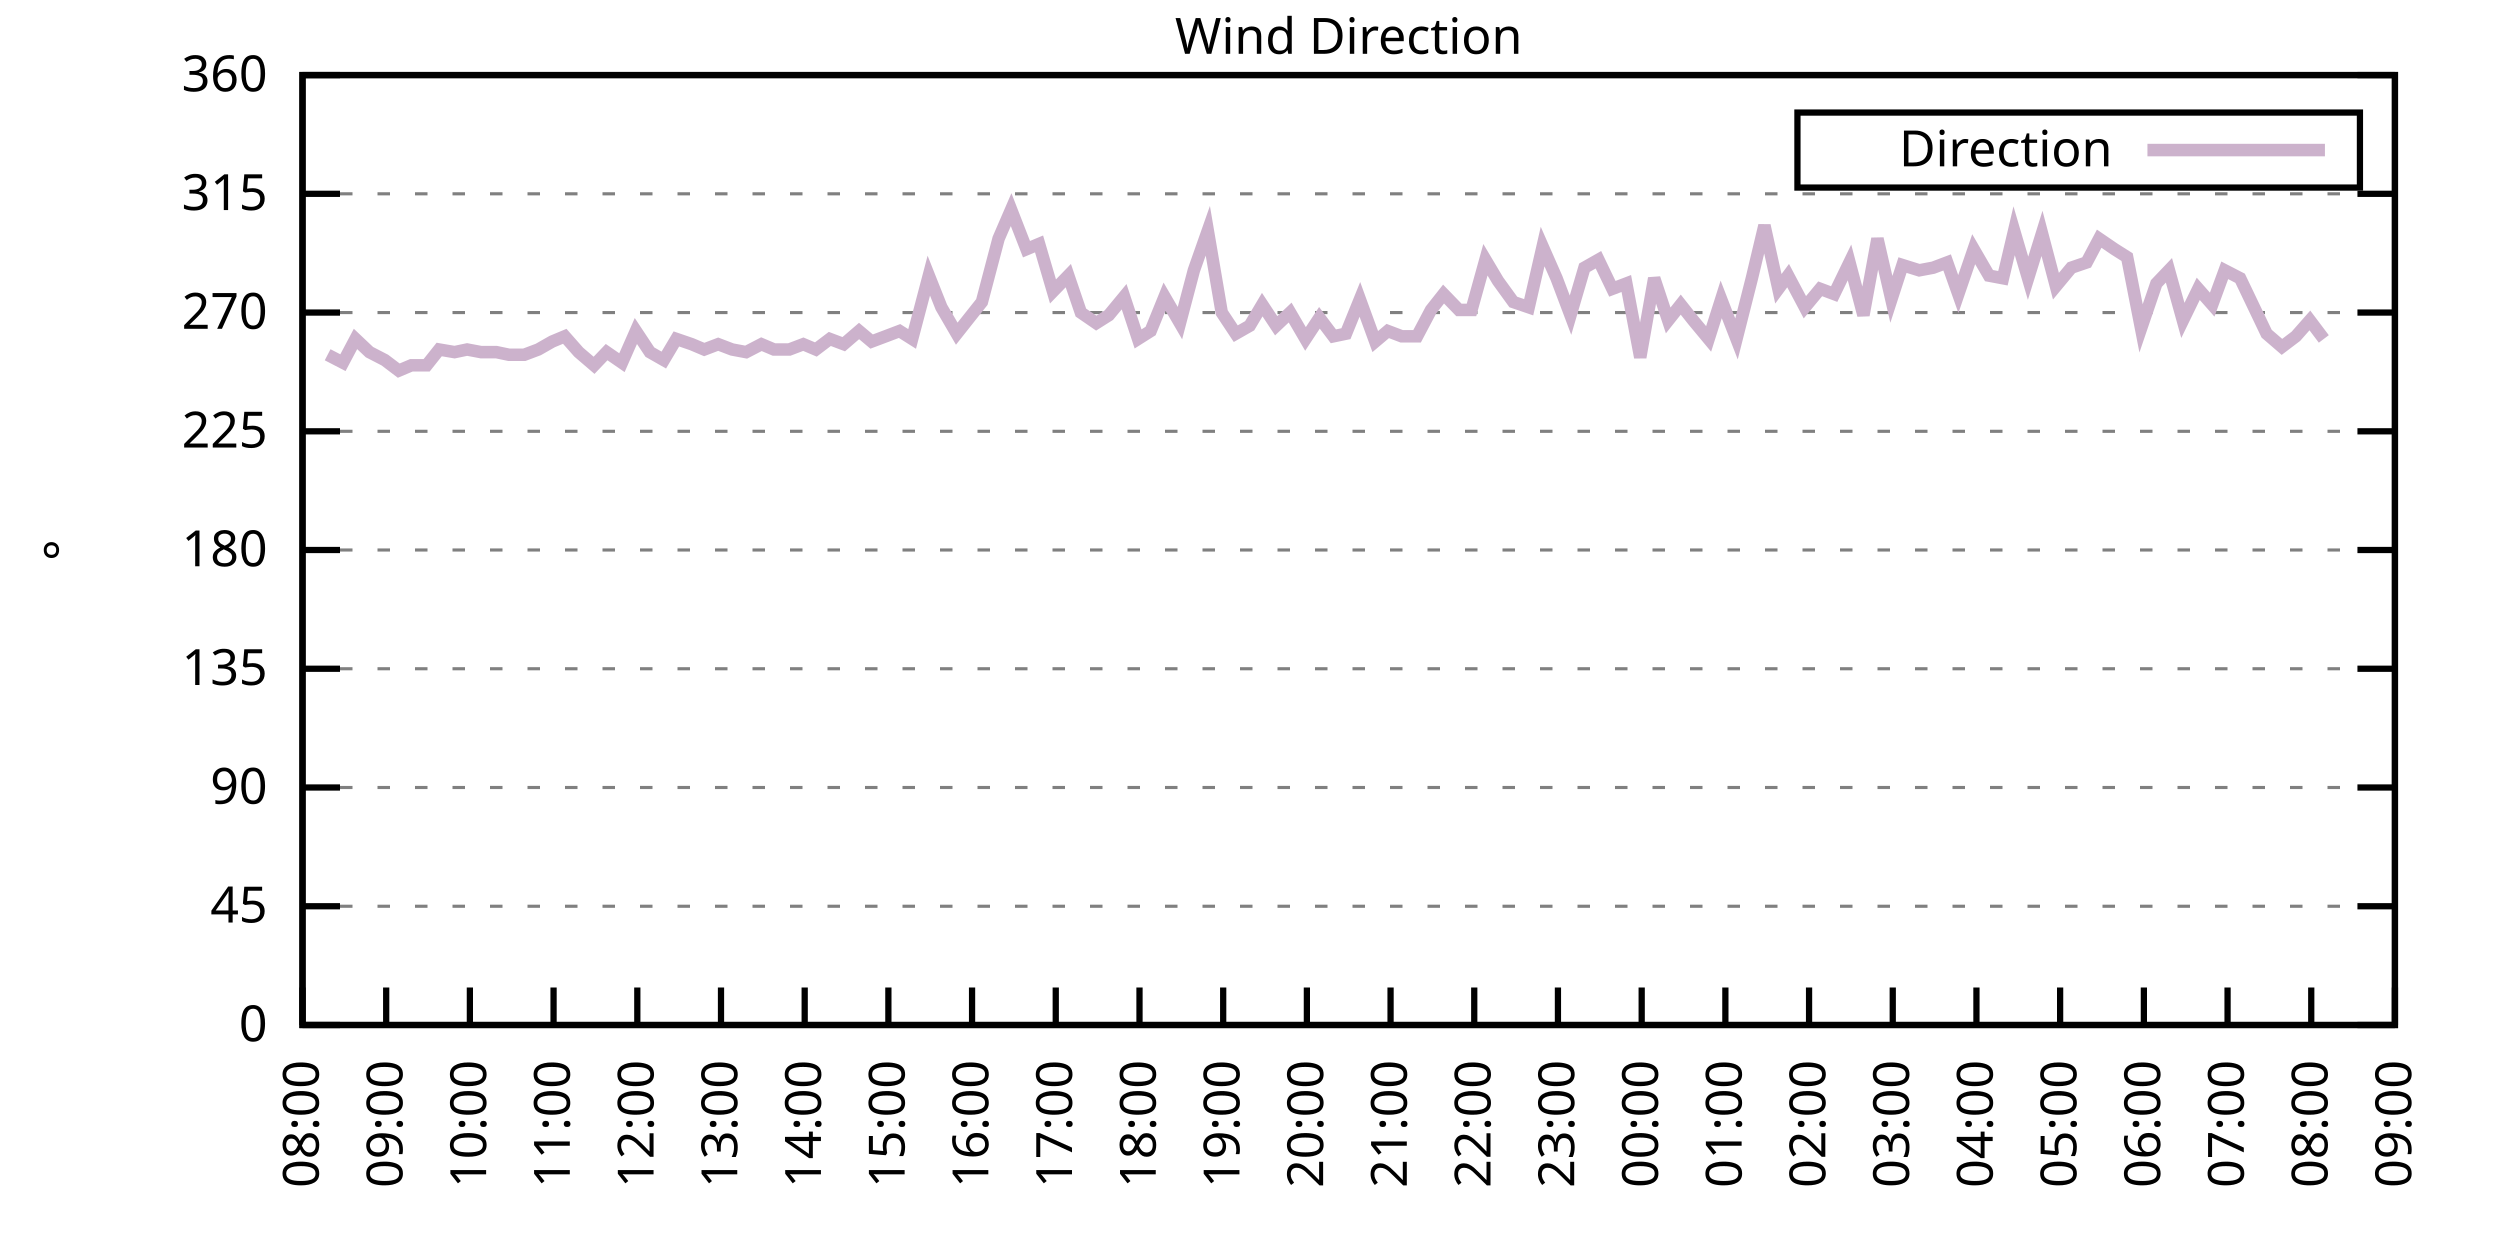
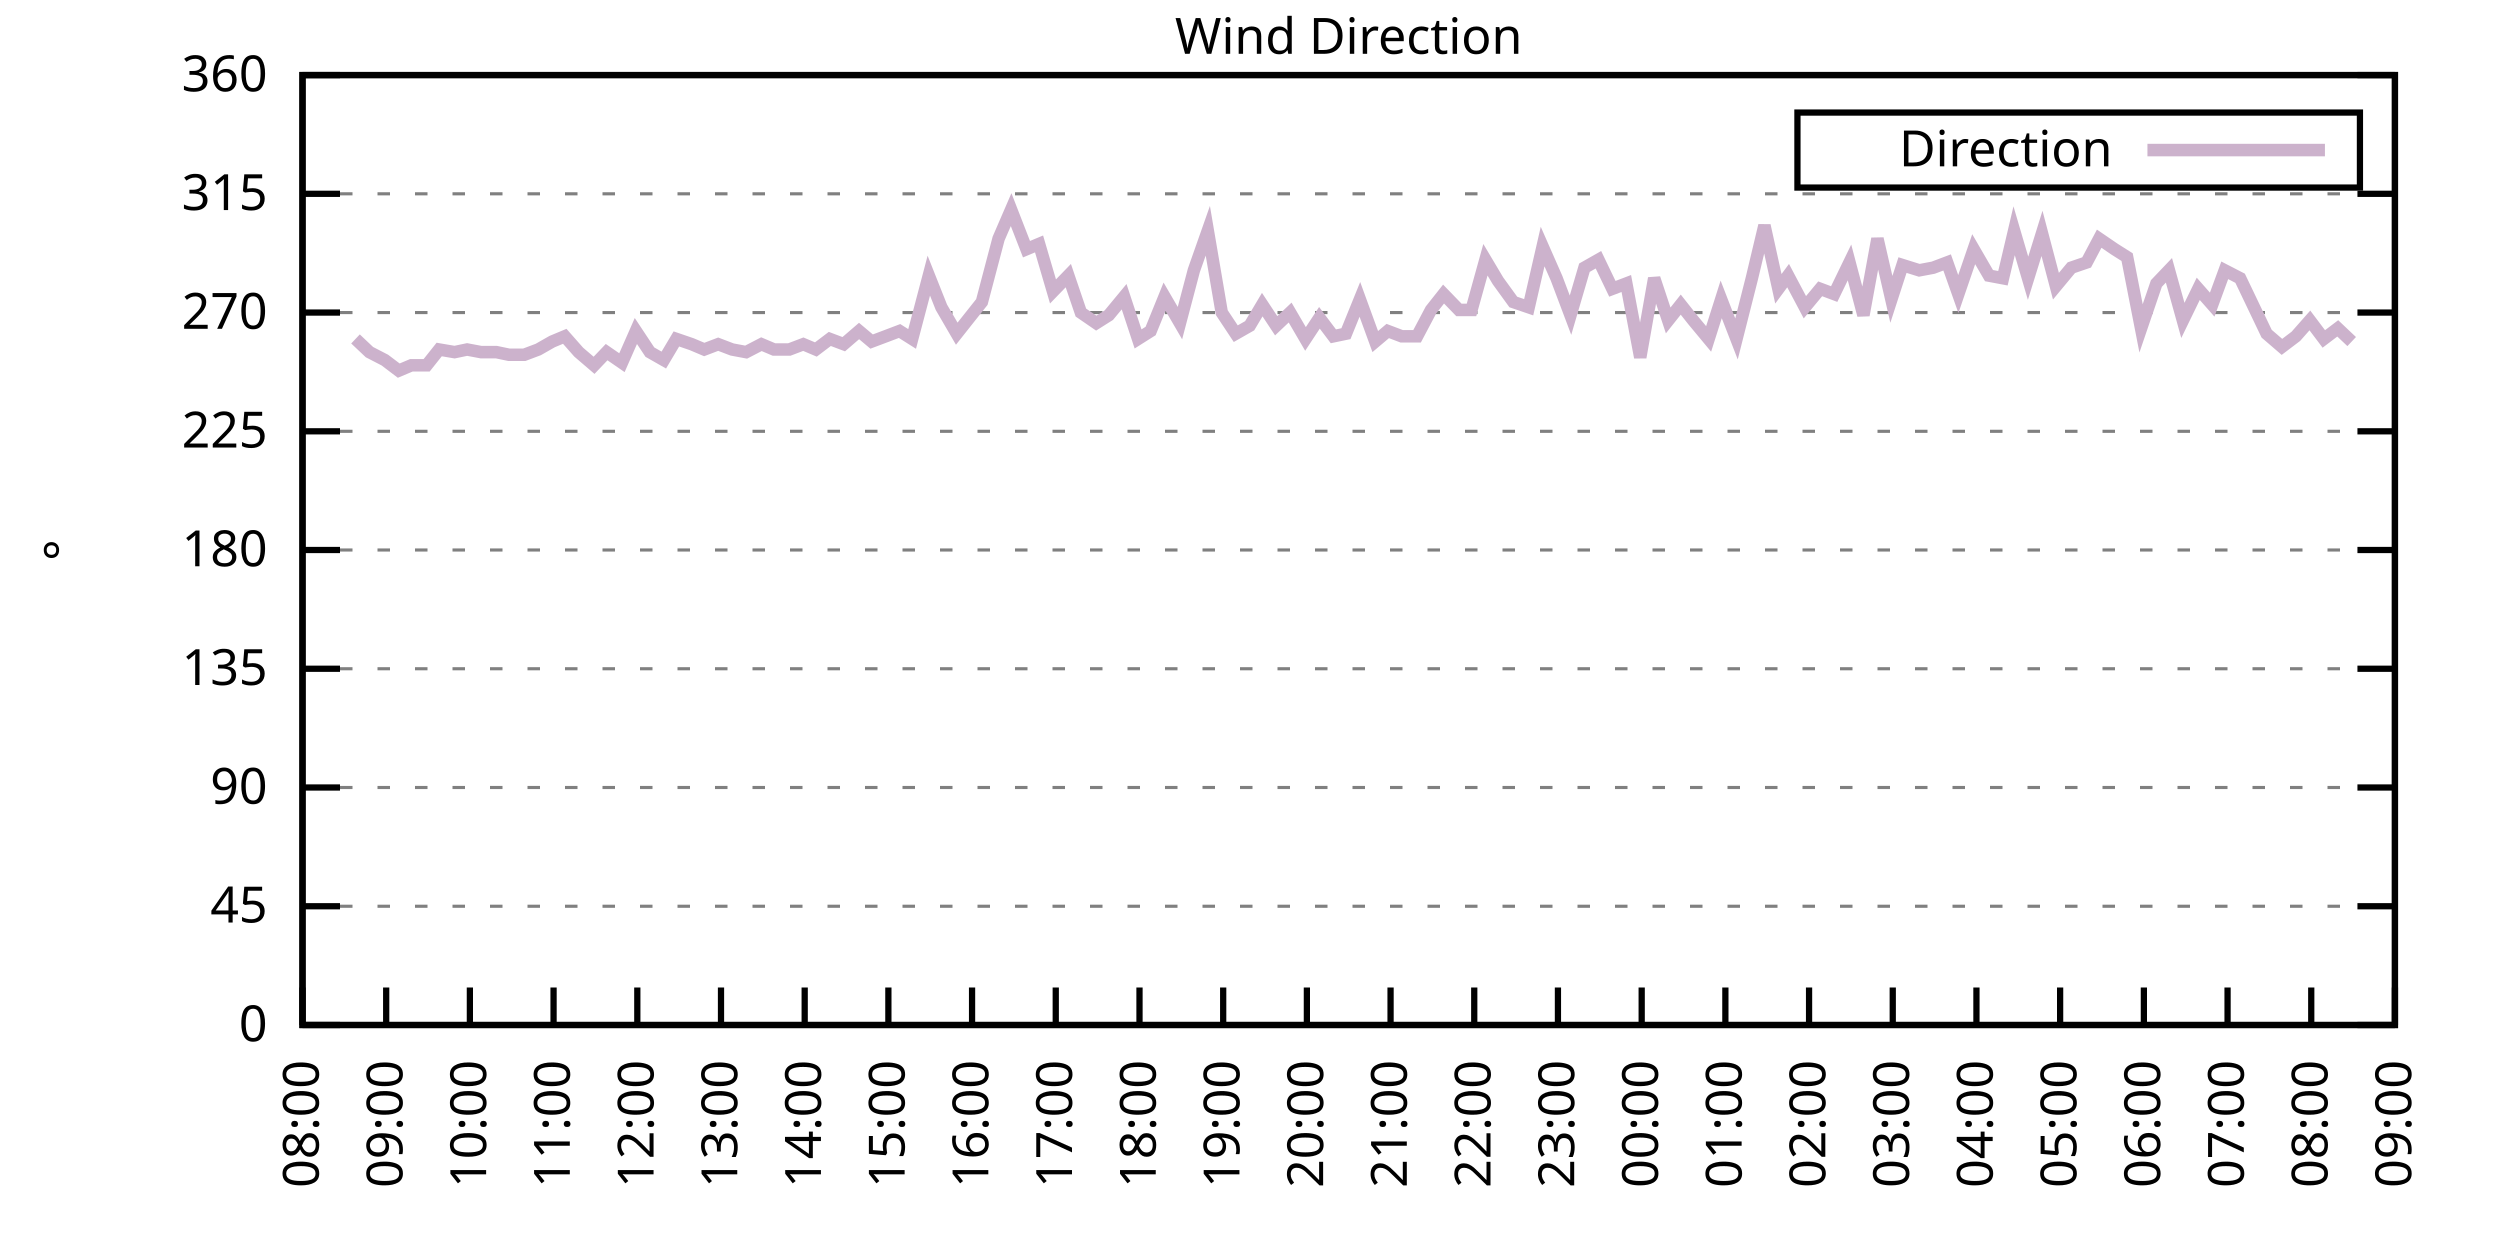
<svg xmlns="http://www.w3.org/2000/svg" xmlns:xlink="http://www.w3.org/1999/xlink" width="400" height="200" viewBox="0 0 400 200">
  <g id="gnuplot_canvas">
    <rect x="0" y="0" width="400" height="200" fill="none" />
    <defs>
      <circle id="gpDot" r="0.5" stroke-width="0.5" stroke="currentColor" />
      <path id="gpPt0" stroke-width="0.333" stroke="currentColor" d="M-1,0 h2 M0,-1 v2" />
      <path id="gpPt1" stroke-width="0.333" stroke="currentColor" d="M-1,-1 L1,1 M1,-1 L-1,1" />
      <path id="gpPt2" stroke-width="0.333" stroke="currentColor" d="M-1,0 L1,0 M0,-1 L0,1 M-1,-1 L1,1 M-1,1 L1,-1" />
      <rect id="gpPt3" stroke-width="0.333" stroke="currentColor" x="-1" y="-1" width="2" height="2" />
      <rect id="gpPt4" stroke-width="0.333" stroke="currentColor" fill="currentColor" x="-1" y="-1" width="2" height="2" />
      <circle id="gpPt5" stroke-width="0.333" stroke="currentColor" cx="0" cy="0" r="1" />
      <use xlink:href="#gpPt5" id="gpPt6" fill="currentColor" stroke="none" />
      <path id="gpPt7" stroke-width="0.333" stroke="currentColor" d="M0,-1.33 L-1.33,0.67 L1.33,0.67 z" />
      <use xlink:href="#gpPt7" id="gpPt8" fill="currentColor" stroke="none" />
      <use xlink:href="#gpPt7" id="gpPt9" stroke="currentColor" transform="rotate(180)" />
      <use xlink:href="#gpPt9" id="gpPt10" fill="currentColor" stroke="none" />
      <use xlink:href="#gpPt3" id="gpPt11" stroke="currentColor" transform="rotate(45)" />
      <use xlink:href="#gpPt11" id="gpPt12" fill="currentColor" stroke="none" />
      <path id="gpPt13" stroke-width="0.333" stroke="currentColor" d="M0,1.330 L1.265,0.411 L0.782,-1.067 L-0.782,-1.076 L-1.265,0.411 z" />
      <use xlink:href="#gpPt13" id="gpPt14" fill="currentColor" stroke="none" />
      <filter id="textbox" filterUnits="objectBoundingBox" x="0" y="0" height="1" width="1">
        <feFlood flood-color="white" flood-opacity="1" result="bgnd" />
        <feComposite in="SourceGraphic" in2="bgnd" operator="atop" />
      </filter>
      <filter id="greybox" filterUnits="objectBoundingBox" x="0" y="0" height="1" width="1">
        <feFlood flood-color="lightgrey" flood-opacity="1" result="grey" />
        <feComposite in="SourceGraphic" in2="grey" operator="atop" />
      </filter>
    </defs>
    <g fill="none" color="white" stroke="currentColor" stroke-width="1.00" stroke-linecap="butt" stroke-linejoin="miter">
</g>
    <g fill="none" color="black" stroke="currentColor" stroke-width="1.00" stroke-linecap="butt" stroke-linejoin="miter">
      <g stroke="none" shape-rendering="crispEdges">
        <polygon fill="rgb(255, 255, 255)" points="48.40,164.00 383.18,164.00 383.18,12.02 48.40,12.02 " />
      </g>
    </g>
    <g fill="none" color="black" stroke="currentColor" stroke-width="1.00" stroke-linecap="butt" stroke-linejoin="miter">
</g>
    <g fill="none" color="black" stroke="black" stroke-width="0.50" stroke-linecap="butt" stroke-linejoin="miter">
</g>
    <g fill="none" color="gray" stroke="currentColor" stroke-width="0.50" stroke-linecap="butt" stroke-linejoin="miter">
      <path stroke="gray" stroke-dasharray="2,4" class="gridline" d="M48.40,164.00 L383.19,164.00  " />
    </g>
    <g fill="none" color="gray" stroke="gray" stroke-width="1.00" stroke-linecap="butt" stroke-linejoin="miter">
</g>
    <g fill="none" color="black" stroke="currentColor" stroke-width="1.00" stroke-linecap="butt" stroke-linejoin="miter">
      <path stroke="black" d="M48.40,164.00 L54.40,164.00 M383.19,164.00 L377.19,164.00  " />
      <g transform="translate(42.80,166.60)" stroke="none" fill="black" font-family="Sans" font-size="8.00" text-anchor="end">
        <text>
          <tspan font-family="Sans"> 0</tspan>
        </text>
      </g>
    </g>
    <g fill="none" color="black" stroke="currentColor" stroke-width="1.00" stroke-linecap="butt" stroke-linejoin="miter">
</g>
    <g fill="none" color="black" stroke="black" stroke-width="0.50" stroke-linecap="butt" stroke-linejoin="miter">
</g>
    <g fill="none" color="gray" stroke="currentColor" stroke-width="0.50" stroke-linecap="butt" stroke-linejoin="miter">
      <path stroke="gray" stroke-dasharray="2,4" class="gridline" d="M48.40,145.00 L383.19,145.00  " />
    </g>
    <g fill="none" color="gray" stroke="gray" stroke-width="1.00" stroke-linecap="butt" stroke-linejoin="miter">
</g>
    <g fill="none" color="black" stroke="currentColor" stroke-width="1.00" stroke-linecap="butt" stroke-linejoin="miter">
      <path stroke="black" d="M48.40,145.00 L54.40,145.00 M383.19,145.00 L377.19,145.00  " />
      <g transform="translate(42.80,147.60)" stroke="none" fill="black" font-family="Sans" font-size="8.00" text-anchor="end">
        <text>
          <tspan font-family="Sans"> 45</tspan>
        </text>
      </g>
    </g>
    <g fill="none" color="black" stroke="currentColor" stroke-width="1.00" stroke-linecap="butt" stroke-linejoin="miter">
</g>
    <g fill="none" color="black" stroke="black" stroke-width="0.50" stroke-linecap="butt" stroke-linejoin="miter">
</g>
    <g fill="none" color="gray" stroke="currentColor" stroke-width="0.50" stroke-linecap="butt" stroke-linejoin="miter">
      <path stroke="gray" stroke-dasharray="2,4" class="gridline" d="M48.40,126.00 L383.19,126.00  " />
    </g>
    <g fill="none" color="gray" stroke="gray" stroke-width="1.00" stroke-linecap="butt" stroke-linejoin="miter">
</g>
    <g fill="none" color="black" stroke="currentColor" stroke-width="1.00" stroke-linecap="butt" stroke-linejoin="miter">
      <path stroke="black" d="M48.40,126.00 L54.40,126.00 M383.19,126.00 L377.19,126.00  " />
      <g transform="translate(42.80,128.60)" stroke="none" fill="black" font-family="Sans" font-size="8.00" text-anchor="end">
        <text>
          <tspan font-family="Sans"> 90</tspan>
        </text>
      </g>
    </g>
    <g fill="none" color="black" stroke="currentColor" stroke-width="1.00" stroke-linecap="butt" stroke-linejoin="miter">
</g>
    <g fill="none" color="black" stroke="black" stroke-width="0.50" stroke-linecap="butt" stroke-linejoin="miter">
</g>
    <g fill="none" color="gray" stroke="currentColor" stroke-width="0.50" stroke-linecap="butt" stroke-linejoin="miter">
      <path stroke="gray" stroke-dasharray="2,4" class="gridline" d="M48.40,107.00 L383.19,107.00  " />
    </g>
    <g fill="none" color="gray" stroke="gray" stroke-width="1.00" stroke-linecap="butt" stroke-linejoin="miter">
</g>
    <g fill="none" color="black" stroke="currentColor" stroke-width="1.00" stroke-linecap="butt" stroke-linejoin="miter">
      <path stroke="black" d="M48.40,107.00 L54.40,107.00 M383.19,107.00 L377.19,107.00  " />
      <g transform="translate(42.80,109.60)" stroke="none" fill="black" font-family="Sans" font-size="8.00" text-anchor="end">
        <text>
          <tspan font-family="Sans"> 135</tspan>
        </text>
      </g>
    </g>
    <g fill="none" color="black" stroke="currentColor" stroke-width="1.00" stroke-linecap="butt" stroke-linejoin="miter">
</g>
    <g fill="none" color="black" stroke="black" stroke-width="0.50" stroke-linecap="butt" stroke-linejoin="miter">
</g>
    <g fill="none" color="gray" stroke="currentColor" stroke-width="0.50" stroke-linecap="butt" stroke-linejoin="miter">
      <path stroke="gray" stroke-dasharray="2,4" class="gridline" d="M48.40,88.00 L383.19,88.00  " />
    </g>
    <g fill="none" color="gray" stroke="gray" stroke-width="1.00" stroke-linecap="butt" stroke-linejoin="miter">
</g>
    <g fill="none" color="black" stroke="currentColor" stroke-width="1.00" stroke-linecap="butt" stroke-linejoin="miter">
      <path stroke="black" d="M48.40,88.00 L54.40,88.00 M383.19,88.00 L377.19,88.00  " />
      <g transform="translate(42.80,90.60)" stroke="none" fill="black" font-family="Sans" font-size="8.00" text-anchor="end">
        <text>
          <tspan font-family="Sans"> 180</tspan>
        </text>
      </g>
    </g>
    <g fill="none" color="black" stroke="currentColor" stroke-width="1.00" stroke-linecap="butt" stroke-linejoin="miter">
</g>
    <g fill="none" color="black" stroke="black" stroke-width="0.50" stroke-linecap="butt" stroke-linejoin="miter">
</g>
    <g fill="none" color="gray" stroke="currentColor" stroke-width="0.50" stroke-linecap="butt" stroke-linejoin="miter">
      <path stroke="gray" stroke-dasharray="2,4" class="gridline" d="M48.40,69.01 L383.19,69.01  " />
    </g>
    <g fill="none" color="gray" stroke="gray" stroke-width="1.00" stroke-linecap="butt" stroke-linejoin="miter">
</g>
    <g fill="none" color="black" stroke="currentColor" stroke-width="1.00" stroke-linecap="butt" stroke-linejoin="miter">
      <path stroke="black" d="M48.40,69.01 L54.40,69.01 M383.19,69.01 L377.19,69.01  " />
      <g transform="translate(42.80,71.61)" stroke="none" fill="black" font-family="Sans" font-size="8.00" text-anchor="end">
        <text>
          <tspan font-family="Sans"> 225</tspan>
        </text>
      </g>
    </g>
    <g fill="none" color="black" stroke="currentColor" stroke-width="1.00" stroke-linecap="butt" stroke-linejoin="miter">
</g>
    <g fill="none" color="black" stroke="black" stroke-width="0.50" stroke-linecap="butt" stroke-linejoin="miter">
</g>
    <g fill="none" color="gray" stroke="currentColor" stroke-width="0.50" stroke-linecap="butt" stroke-linejoin="miter">
      <path stroke="gray" stroke-dasharray="2,4" class="gridline" d="M48.40,50.01 L383.19,50.01  " />
    </g>
    <g fill="none" color="gray" stroke="gray" stroke-width="1.00" stroke-linecap="butt" stroke-linejoin="miter">
</g>
    <g fill="none" color="black" stroke="currentColor" stroke-width="1.00" stroke-linecap="butt" stroke-linejoin="miter">
      <path stroke="black" d="M48.40,50.01 L54.40,50.01 M383.19,50.01 L377.19,50.01  " />
      <g transform="translate(42.80,52.61)" stroke="none" fill="black" font-family="Sans" font-size="8.00" text-anchor="end">
        <text>
          <tspan font-family="Sans"> 270</tspan>
        </text>
      </g>
    </g>
    <g fill="none" color="black" stroke="currentColor" stroke-width="1.00" stroke-linecap="butt" stroke-linejoin="miter">
</g>
    <g fill="none" color="black" stroke="black" stroke-width="0.50" stroke-linecap="butt" stroke-linejoin="miter">
</g>
    <g fill="none" color="gray" stroke="currentColor" stroke-width="0.50" stroke-linecap="butt" stroke-linejoin="miter">
      <path stroke="gray" stroke-dasharray="2,4" class="gridline" d="M48.40,31.01 L383.19,31.01  " />
    </g>
    <g fill="none" color="gray" stroke="gray" stroke-width="1.00" stroke-linecap="butt" stroke-linejoin="miter">
</g>
    <g fill="none" color="black" stroke="currentColor" stroke-width="1.00" stroke-linecap="butt" stroke-linejoin="miter">
      <path stroke="black" d="M48.40,31.01 L54.40,31.01 M383.19,31.01 L377.19,31.01  " />
      <g transform="translate(42.80,33.61)" stroke="none" fill="black" font-family="Sans" font-size="8.00" text-anchor="end">
        <text>
          <tspan font-family="Sans"> 315</tspan>
        </text>
      </g>
    </g>
    <g fill="none" color="black" stroke="currentColor" stroke-width="1.00" stroke-linecap="butt" stroke-linejoin="miter">
</g>
    <g fill="none" color="black" stroke="black" stroke-width="0.50" stroke-linecap="butt" stroke-linejoin="miter">
</g>
    <g fill="none" color="gray" stroke="currentColor" stroke-width="0.50" stroke-linecap="butt" stroke-linejoin="miter">
      <path stroke="gray" stroke-dasharray="2,4" class="gridline" d="M48.40,12.01 L383.19,12.01  " />
    </g>
    <g fill="none" color="gray" stroke="gray" stroke-width="1.00" stroke-linecap="butt" stroke-linejoin="miter">
</g>
    <g fill="none" color="black" stroke="currentColor" stroke-width="1.00" stroke-linecap="butt" stroke-linejoin="miter">
      <path stroke="black" d="M48.40,12.01 L54.40,12.01 M383.19,12.01 L377.19,12.01  " />
      <g transform="translate(42.80,14.61)" stroke="none" fill="black" font-family="Sans" font-size="8.00" text-anchor="end">
        <text>
          <tspan font-family="Sans"> 360</tspan>
        </text>
      </g>
    </g>
    <g fill="none" color="black" stroke="currentColor" stroke-width="1.00" stroke-linecap="butt" stroke-linejoin="miter">
      <path stroke="black" d="M48.40,164.00 L48.40,158.00  " />
      <g transform="translate(51.00,169.60) rotate(270.00)" stroke="none" fill="black" font-family="Sans" font-size="8.00" text-anchor="end">
        <text>
          <tspan font-family="Sans">08:00</tspan>
        </text>
      </g>
    </g>
    <g fill="none" color="black" stroke="currentColor" stroke-width="1.00" stroke-linecap="butt" stroke-linejoin="miter">
      <path stroke="black" d="M61.79,164.00 L61.79,158.00  " />
      <g transform="translate(64.39,169.60) rotate(270.00)" stroke="none" fill="black" font-family="Sans" font-size="8.00" text-anchor="end">
        <text>
          <tspan font-family="Sans">09:00</tspan>
        </text>
      </g>
    </g>
    <g fill="none" color="black" stroke="currentColor" stroke-width="1.00" stroke-linecap="butt" stroke-linejoin="miter">
      <path stroke="black" d="M75.18,164.00 L75.18,158.00  " />
      <g transform="translate(77.78,169.60) rotate(270.00)" stroke="none" fill="black" font-family="Sans" font-size="8.00" text-anchor="end">
        <text>
          <tspan font-family="Sans">10:00</tspan>
        </text>
      </g>
    </g>
    <g fill="none" color="black" stroke="currentColor" stroke-width="1.00" stroke-linecap="butt" stroke-linejoin="miter">
      <path stroke="black" d="M88.57,164.00 L88.57,158.00  " />
      <g transform="translate(91.17,169.60) rotate(270.00)" stroke="none" fill="black" font-family="Sans" font-size="8.00" text-anchor="end">
        <text>
          <tspan font-family="Sans">11:00</tspan>
        </text>
      </g>
    </g>
    <g fill="none" color="black" stroke="currentColor" stroke-width="1.00" stroke-linecap="butt" stroke-linejoin="miter">
      <path stroke="black" d="M101.97,164.00 L101.97,158.00  " />
      <g transform="translate(104.57,169.60) rotate(270.00)" stroke="none" fill="black" font-family="Sans" font-size="8.00" text-anchor="end">
        <text>
          <tspan font-family="Sans">12:00</tspan>
        </text>
      </g>
    </g>
    <g fill="none" color="black" stroke="currentColor" stroke-width="1.00" stroke-linecap="butt" stroke-linejoin="miter">
      <path stroke="black" d="M115.36,164.00 L115.36,158.00  " />
      <g transform="translate(117.96,169.60) rotate(270.00)" stroke="none" fill="black" font-family="Sans" font-size="8.00" text-anchor="end">
        <text>
          <tspan font-family="Sans">13:00</tspan>
        </text>
      </g>
    </g>
    <g fill="none" color="black" stroke="currentColor" stroke-width="1.00" stroke-linecap="butt" stroke-linejoin="miter">
      <path stroke="black" d="M128.75,164.00 L128.75,158.00  " />
      <g transform="translate(131.35,169.60) rotate(270.00)" stroke="none" fill="black" font-family="Sans" font-size="8.00" text-anchor="end">
        <text>
          <tspan font-family="Sans">14:00</tspan>
        </text>
      </g>
    </g>
    <g fill="none" color="black" stroke="currentColor" stroke-width="1.00" stroke-linecap="butt" stroke-linejoin="miter">
      <path stroke="black" d="M142.14,164.00 L142.14,158.00  " />
      <g transform="translate(144.74,169.60) rotate(270.00)" stroke="none" fill="black" font-family="Sans" font-size="8.00" text-anchor="end">
        <text>
          <tspan font-family="Sans">15:00</tspan>
        </text>
      </g>
    </g>
    <g fill="none" color="black" stroke="currentColor" stroke-width="1.00" stroke-linecap="butt" stroke-linejoin="miter">
      <path stroke="black" d="M155.53,164.00 L155.53,158.00  " />
      <g transform="translate(158.13,169.60) rotate(270.00)" stroke="none" fill="black" font-family="Sans" font-size="8.00" text-anchor="end">
        <text>
          <tspan font-family="Sans">16:00</tspan>
        </text>
      </g>
    </g>
    <g fill="none" color="black" stroke="currentColor" stroke-width="1.00" stroke-linecap="butt" stroke-linejoin="miter">
      <path stroke="black" d="M168.92,164.00 L168.92,158.00  " />
      <g transform="translate(171.52,169.60) rotate(270.00)" stroke="none" fill="black" font-family="Sans" font-size="8.00" text-anchor="end">
        <text>
          <tspan font-family="Sans">17:00</tspan>
        </text>
      </g>
    </g>
    <g fill="none" color="black" stroke="currentColor" stroke-width="1.00" stroke-linecap="butt" stroke-linejoin="miter">
      <path stroke="black" d="M182.32,164.00 L182.32,158.00  " />
      <g transform="translate(184.92,169.60) rotate(270.00)" stroke="none" fill="black" font-family="Sans" font-size="8.00" text-anchor="end">
        <text>
          <tspan font-family="Sans">18:00</tspan>
        </text>
      </g>
    </g>
    <g fill="none" color="black" stroke="currentColor" stroke-width="1.00" stroke-linecap="butt" stroke-linejoin="miter">
      <path stroke="black" d="M195.71,164.00 L195.71,158.00  " />
      <g transform="translate(198.31,169.60) rotate(270.00)" stroke="none" fill="black" font-family="Sans" font-size="8.00" text-anchor="end">
        <text>
          <tspan font-family="Sans">19:00</tspan>
        </text>
      </g>
    </g>
    <g fill="none" color="black" stroke="currentColor" stroke-width="1.00" stroke-linecap="butt" stroke-linejoin="miter">
      <path stroke="black" d="M209.10,164.00 L209.10,158.00  " />
      <g transform="translate(211.70,169.60) rotate(270.00)" stroke="none" fill="black" font-family="Sans" font-size="8.00" text-anchor="end">
        <text>
          <tspan font-family="Sans">20:00</tspan>
        </text>
      </g>
    </g>
    <g fill="none" color="black" stroke="currentColor" stroke-width="1.00" stroke-linecap="butt" stroke-linejoin="miter">
      <path stroke="black" d="M222.49,164.00 L222.49,158.00  " />
      <g transform="translate(225.09,169.60) rotate(270.00)" stroke="none" fill="black" font-family="Sans" font-size="8.00" text-anchor="end">
        <text>
          <tspan font-family="Sans">21:00</tspan>
        </text>
      </g>
    </g>
    <g fill="none" color="black" stroke="currentColor" stroke-width="1.00" stroke-linecap="butt" stroke-linejoin="miter">
      <path stroke="black" d="M235.88,164.00 L235.88,158.00  " />
      <g transform="translate(238.48,169.60) rotate(270.00)" stroke="none" fill="black" font-family="Sans" font-size="8.00" text-anchor="end">
        <text>
          <tspan font-family="Sans">22:00</tspan>
        </text>
      </g>
    </g>
    <g fill="none" color="black" stroke="currentColor" stroke-width="1.00" stroke-linecap="butt" stroke-linejoin="miter">
      <path stroke="black" d="M249.27,164.00 L249.27,158.00  " />
      <g transform="translate(251.87,169.60) rotate(270.00)" stroke="none" fill="black" font-family="Sans" font-size="8.00" text-anchor="end">
        <text>
          <tspan font-family="Sans">23:00</tspan>
        </text>
      </g>
    </g>
    <g fill="none" color="black" stroke="currentColor" stroke-width="1.00" stroke-linecap="butt" stroke-linejoin="miter">
      <path stroke="black" d="M262.67,164.00 L262.67,158.00  " />
      <g transform="translate(265.27,169.60) rotate(270.00)" stroke="none" fill="black" font-family="Sans" font-size="8.00" text-anchor="end">
        <text>
          <tspan font-family="Sans">00:00</tspan>
        </text>
      </g>
    </g>
    <g fill="none" color="black" stroke="currentColor" stroke-width="1.00" stroke-linecap="butt" stroke-linejoin="miter">
      <path stroke="black" d="M276.06,164.00 L276.06,158.00  " />
      <g transform="translate(278.66,169.60) rotate(270.00)" stroke="none" fill="black" font-family="Sans" font-size="8.00" text-anchor="end">
        <text>
          <tspan font-family="Sans">01:00</tspan>
        </text>
      </g>
    </g>
    <g fill="none" color="black" stroke="currentColor" stroke-width="1.00" stroke-linecap="butt" stroke-linejoin="miter">
      <path stroke="black" d="M289.45,164.00 L289.45,158.00  " />
      <g transform="translate(292.05,169.60) rotate(270.00)" stroke="none" fill="black" font-family="Sans" font-size="8.00" text-anchor="end">
        <text>
          <tspan font-family="Sans">02:00</tspan>
        </text>
      </g>
    </g>
    <g fill="none" color="black" stroke="currentColor" stroke-width="1.00" stroke-linecap="butt" stroke-linejoin="miter">
      <path stroke="black" d="M302.84,164.00 L302.84,158.00  " />
      <g transform="translate(305.44,169.60) rotate(270.00)" stroke="none" fill="black" font-family="Sans" font-size="8.00" text-anchor="end">
        <text>
          <tspan font-family="Sans">03:00</tspan>
        </text>
      </g>
    </g>
    <g fill="none" color="black" stroke="currentColor" stroke-width="1.00" stroke-linecap="butt" stroke-linejoin="miter">
      <path stroke="black" d="M316.23,164.00 L316.23,158.00  " />
      <g transform="translate(318.83,169.60) rotate(270.00)" stroke="none" fill="black" font-family="Sans" font-size="8.00" text-anchor="end">
        <text>
          <tspan font-family="Sans">04:00</tspan>
        </text>
      </g>
    </g>
    <g fill="none" color="black" stroke="currentColor" stroke-width="1.00" stroke-linecap="butt" stroke-linejoin="miter">
      <path stroke="black" d="M329.62,164.00 L329.62,158.00  " />
      <g transform="translate(332.22,169.60) rotate(270.00)" stroke="none" fill="black" font-family="Sans" font-size="8.00" text-anchor="end">
        <text>
          <tspan font-family="Sans">05:00</tspan>
        </text>
      </g>
    </g>
    <g fill="none" color="black" stroke="currentColor" stroke-width="1.00" stroke-linecap="butt" stroke-linejoin="miter">
      <path stroke="black" d="M343.02,164.00 L343.02,158.00  " />
      <g transform="translate(345.62,169.60) rotate(270.00)" stroke="none" fill="black" font-family="Sans" font-size="8.00" text-anchor="end">
        <text>
          <tspan font-family="Sans">06:00</tspan>
        </text>
      </g>
    </g>
    <g fill="none" color="black" stroke="currentColor" stroke-width="1.00" stroke-linecap="butt" stroke-linejoin="miter">
      <path stroke="black" d="M356.41,164.00 L356.41,158.00  " />
      <g transform="translate(359.01,169.60) rotate(270.00)" stroke="none" fill="black" font-family="Sans" font-size="8.00" text-anchor="end">
        <text>
          <tspan font-family="Sans">07:00</tspan>
        </text>
      </g>
    </g>
    <g fill="none" color="black" stroke="currentColor" stroke-width="1.00" stroke-linecap="butt" stroke-linejoin="miter">
      <path stroke="black" d="M369.80,164.00 L369.80,158.00  " />
      <g transform="translate(372.40,169.60) rotate(270.00)" stroke="none" fill="black" font-family="Sans" font-size="8.00" text-anchor="end">
        <text>
          <tspan font-family="Sans">08:00</tspan>
        </text>
      </g>
    </g>
    <g fill="none" color="black" stroke="currentColor" stroke-width="1.00" stroke-linecap="butt" stroke-linejoin="miter">
      <path stroke="black" d="M383.19,164.00 L383.19,158.00  " />
      <g transform="translate(385.79,169.60) rotate(270.00)" stroke="none" fill="black" font-family="Sans" font-size="8.00" text-anchor="end">
        <text>
          <tspan font-family="Sans">09:00</tspan>
        </text>
      </g>
    </g>
    <g fill="none" color="black" stroke="currentColor" stroke-width="1.00" stroke-linecap="butt" stroke-linejoin="miter">
</g>
    <g fill="none" color="black" stroke="currentColor" stroke-width="1.00" stroke-linecap="butt" stroke-linejoin="miter">
      <path stroke="black" d="M48.40,12.01 L48.40,164.00 L383.19,164.00 L383.19,12.01 L48.40,12.01 Z  " />
    </g>
    <g fill="none" color="black" stroke="currentColor" stroke-width="1.00" stroke-linecap="butt" stroke-linejoin="miter">
</g>
    <g fill="none" color="black" stroke="currentColor" stroke-width="1.00" stroke-linecap="butt" stroke-linejoin="miter">
      <path stroke="black" d="M287.59,30.01 L287.59,18.01 L377.59,18.01 L377.59,30.01 L287.59,30.01 Z  " />
    </g>
    <g id="Wind_direction_plot_1">
      <g fill="none" color="white" stroke="black" stroke-width="2.00" stroke-linecap="butt" stroke-linejoin="miter">
</g>
      <g fill="none" color="black" stroke="currentColor" stroke-width="2.00" stroke-linecap="butt" stroke-linejoin="miter">
        <g transform="translate(337.99,26.61)" stroke="none" fill="black" font-family="Sans" font-size="8.00" text-anchor="end">
          <text>
            <tspan font-family="Sans">Direction</tspan>
          </text>
        </g>
      </g>
      <g fill="none" color="black" stroke="currentColor" stroke-width="2.00" stroke-linecap="butt" stroke-linejoin="miter">
-         <path stroke="rgb(204, 178, 204)" d="M343.59,24.01 L371.99,24.01 M52.42,56.76 L54.87,58.03 L56.88,54.23 L59.11,56.34 L61.57,57.61 L63.80,59.30   L65.81,58.45 L68.26,58.45 L70.27,55.92 L72.73,56.34 L74.74,55.92 L76.97,56.34 L79.42,56.34 L81.43,56.76   L83.89,56.76 L86.12,55.92 L88.35,54.65 L90.36,53.81 L92.59,56.34 L95.05,58.45 L97.06,56.34 L99.51,58.03   L101.74,52.96 L103.98,56.34 L106.21,57.61 L108.22,54.23 L110.67,55.07 L112.68,55.92 L114.91,55.07 L117.14,55.92   L119.38,56.34 L121.83,55.07 L123.84,55.92 L126.29,55.92 L128.53,55.07 L130.54,55.92 L132.77,54.23 L135.00,55.07   L137.45,52.96 L139.46,54.65 L141.69,53.81 L143.93,52.96 L145.94,54.23 L148.61,44.10 L150.62,49.16 L153.08,53.39   L155.09,50.85 L157.10,48.32 L159.77,38.19 L161.78,33.54 L164.24,39.87 L166.25,39.03 L168.48,46.63 L170.93,44.10   L172.94,50.01 L175.40,51.70 L177.41,50.43 L179.86,47.47 L182.09,54.23 L184.10,52.96 L186.33,47.47 L188.79,51.70   L191.02,43.25 L193.25,36.92 L195.48,50.01 L197.72,53.39 L199.95,52.12 L201.96,48.74 L204.19,52.12 L206.42,50.01   L208.88,54.23 L211.11,50.85 L213.34,53.81 L215.35,53.39 L217.58,47.90 L220.04,54.65 L222.04,52.96 L224.28,53.81   L226.73,53.81 L228.96,49.59 L230.97,47.05 L233.43,49.59 L235.44,49.59 L237.67,41.56 L239.68,44.94 L242.13,48.32   L244.59,49.16 L246.82,39.45 L249.05,44.52 L251.28,50.43 L253.51,42.83 L255.75,41.56 L257.98,46.21 L260.21,45.36   L262.44,57.18 L264.67,44.52 L266.91,51.27 L268.92,48.74 L270.92,51.27 L273.38,54.23 L275.39,47.90 L277.84,54.23   L280.30,44.52 L282.31,36.08 L284.54,46.21 L286.10,44.10 L288.78,49.16 L291.23,46.21 L293.47,47.05 L295.92,41.99   L298.15,50.43 L300.39,38.19 L302.62,47.90 L304.40,42.41 L307.08,43.25 L309.31,42.83 L311.54,41.99 L313.33,47.05   L315.79,39.87 L318.24,44.10 L320.47,44.52 L322.26,36.92 L324.49,44.52 L326.72,37.34 L328.95,45.79 L331.41,42.83   L333.86,41.99 L335.87,38.19 L338.33,39.87 L340.34,41.14 L342.57,52.54 L345.02,45.36 L347.03,43.25 L349.26,51.27   L351.72,46.21 L353.95,48.74 L355.96,43.25 L358.42,44.52 L362.66,53.39 L365.11,55.50 L367.34,53.81 L369.58,51.27   L371.81,54.23  " />
+         <path stroke="rgb(204, 178, 204)" d="M343.59,24.01 L371.99,24.01 M56.88,54.23 L59.11,56.34 L61.57,57.61 L63.80,59.30 L65.81,58.45 L68.26,58.45   L70.27,55.92 L72.73,56.34 L74.74,55.92 L76.97,56.34 L79.42,56.34 L81.43,56.76 L83.89,56.76 L86.12,55.92   L88.35,54.65 L90.36,53.81 L92.59,56.34 L95.05,58.45 L97.06,56.34 L99.51,58.03 L101.74,52.96 L103.98,56.34   L106.21,57.61 L108.22,54.23 L110.67,55.07 L112.68,55.92 L114.91,55.07 L117.14,55.92 L119.38,56.34 L121.83,55.07   L123.84,55.92 L126.29,55.92 L128.53,55.07 L130.54,55.92 L132.77,54.23 L135.00,55.07 L137.45,52.96 L139.46,54.65   L141.69,53.81 L143.93,52.96 L145.94,54.23 L148.61,44.10 L150.62,49.16 L153.08,53.39 L155.09,50.85 L157.10,48.32   L159.77,38.19 L161.78,33.54 L164.24,39.87 L166.25,39.03 L168.48,46.63 L170.93,44.10 L172.94,50.01 L175.40,51.70   L177.41,50.43 L179.86,47.47 L182.09,54.23 L184.10,52.96 L186.33,47.47 L188.79,51.70 L191.02,43.25 L193.25,36.92   L195.48,50.01 L197.72,53.39 L199.95,52.12 L201.96,48.74 L204.19,52.12 L206.42,50.01 L208.88,54.23 L211.11,50.85   L213.34,53.81 L215.35,53.39 L217.58,47.90 L220.04,54.65 L222.04,52.96 L224.28,53.81 L226.73,53.81 L228.96,49.59   L230.97,47.05 L233.43,49.59 L235.44,49.59 L237.67,41.56 L239.68,44.94 L242.13,48.32 L244.59,49.16 L246.82,39.45   L249.05,44.52 L251.28,50.43 L253.51,42.83 L255.75,41.56 L257.98,46.21 L260.21,45.36 L262.44,57.18 L264.67,44.52   L266.91,51.27 L268.92,48.74 L270.92,51.27 L273.38,54.23 L275.39,47.90 L277.84,54.23 L280.30,44.52 L282.31,36.08   L284.54,46.21 L286.10,44.10 L288.78,49.16 L291.23,46.21 L293.47,47.05 L295.92,41.99 L298.15,50.43 L300.39,38.19   L302.62,47.90 L304.40,42.41 L307.08,43.25 L309.31,42.83 L311.54,41.99 L313.33,47.05 L315.79,39.87 L318.24,44.10   L320.47,44.52 L322.26,36.92 L324.49,44.52 L326.72,37.34 L328.95,45.79 L331.41,42.83 L333.86,41.99 L335.87,38.19   L338.33,39.87 L340.34,41.14 L342.57,52.54 L345.02,45.36 L347.03,43.25 L349.26,51.27 L351.72,46.21 L353.95,48.74   L355.96,43.25 L358.42,44.52 L362.66,53.39 L365.11,55.50 L367.34,53.81 L369.58,51.27 L371.81,54.23 L374.04,52.54   L376.27,54.65  " />
      </g>
    </g>
    <g fill="none" color="black" stroke="currentColor" stroke-width="2.00" stroke-linecap="butt" stroke-linejoin="miter">
</g>
    <g fill="none" color="black" stroke="black" stroke-width="1.00" stroke-linecap="butt" stroke-linejoin="miter">
</g>
    <g fill="none" color="black" stroke="currentColor" stroke-width="1.00" stroke-linecap="butt" stroke-linejoin="miter">
      <path stroke="black" d="M48.40,12.01 L48.40,164.00 L383.19,164.00 L383.19,12.01 L48.40,12.01 Z  " />
      <g transform="translate(12.80,88.01) rotate(270.00)" stroke="none" fill="black" font-family="Sans" font-size="8.00" text-anchor="middle">
        <text>
          <tspan font-family="Sans">°</tspan>
        </text>
      </g>
    </g>
    <g fill="none" color="black" stroke="currentColor" stroke-width="1.00" stroke-linecap="butt" stroke-linejoin="miter">
</g>
    <g fill="none" color="black" stroke="currentColor" stroke-width="1.00" stroke-linecap="butt" stroke-linejoin="miter">
      <g transform="translate(215.79,8.61)" stroke="none" fill="black" font-family="Sans" font-size="8.00" text-anchor="middle">
        <text>
          <tspan font-family="Sans">Wind Direction</tspan>
        </text>
      </g>
    </g>
    <g fill="none" color="black" stroke="currentColor" stroke-width="1.00" stroke-linecap="butt" stroke-linejoin="miter">
</g>
  </g>
</svg>
